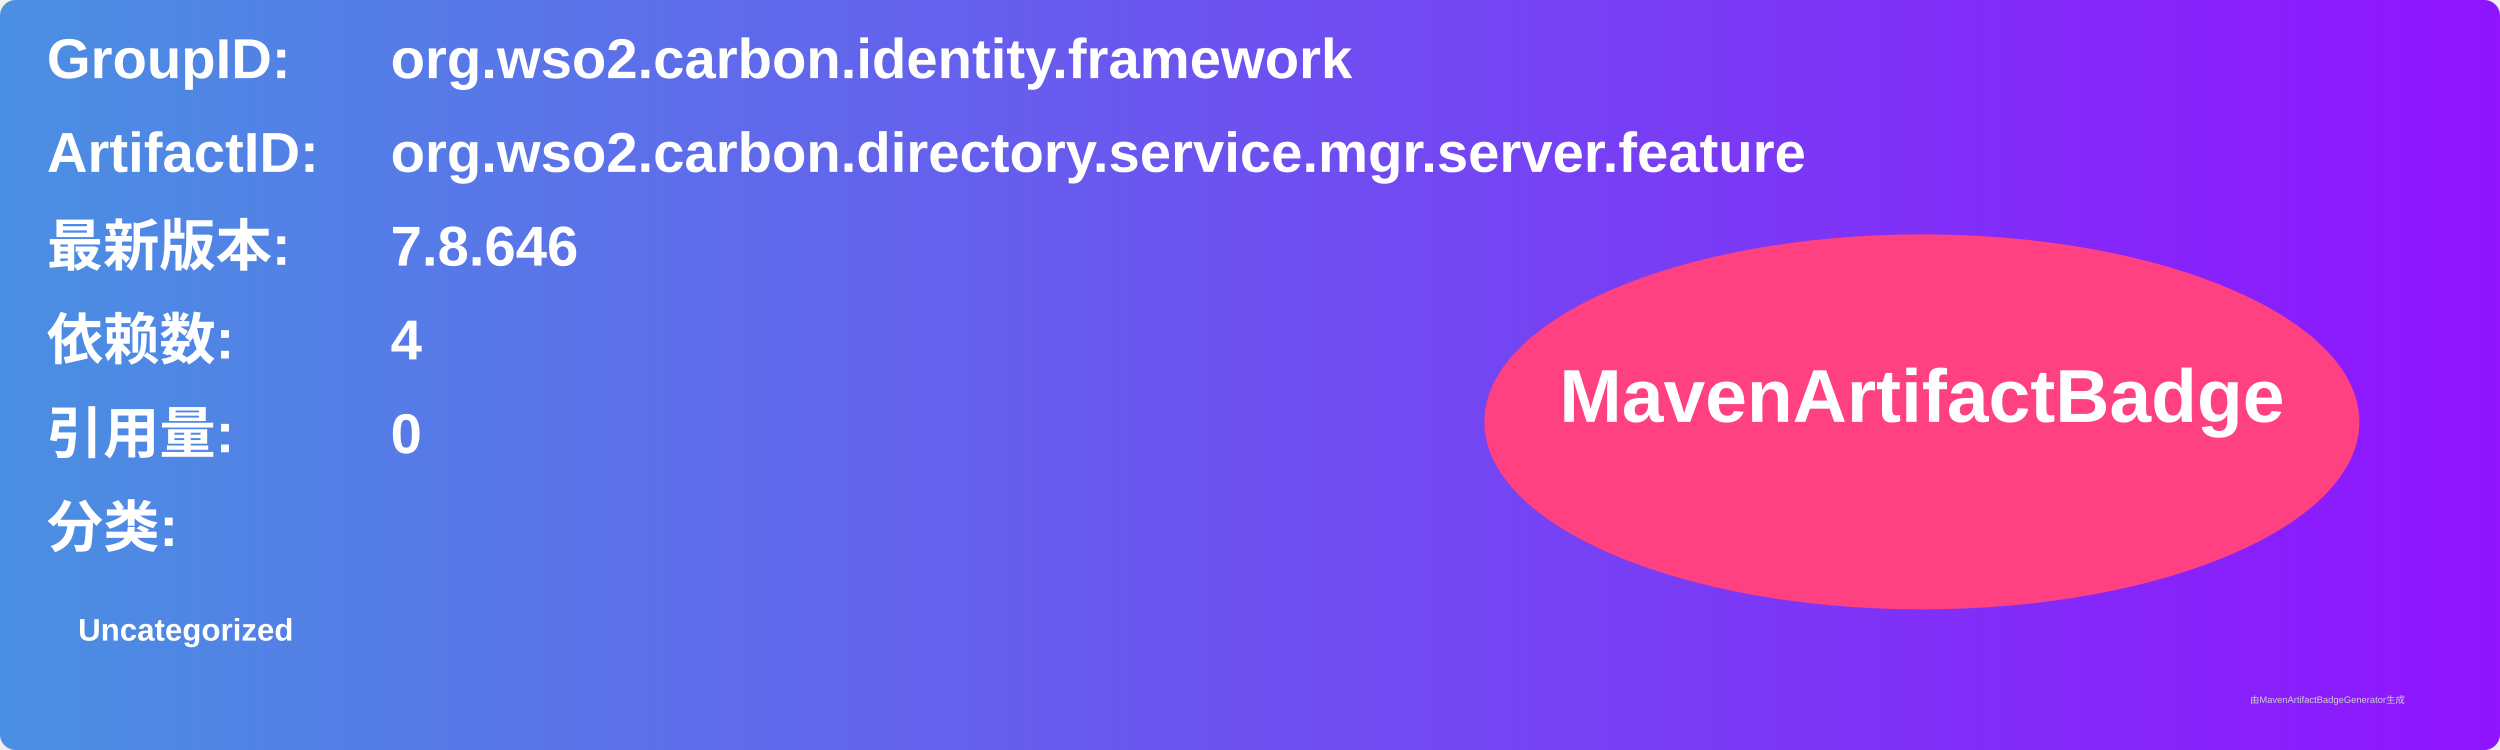
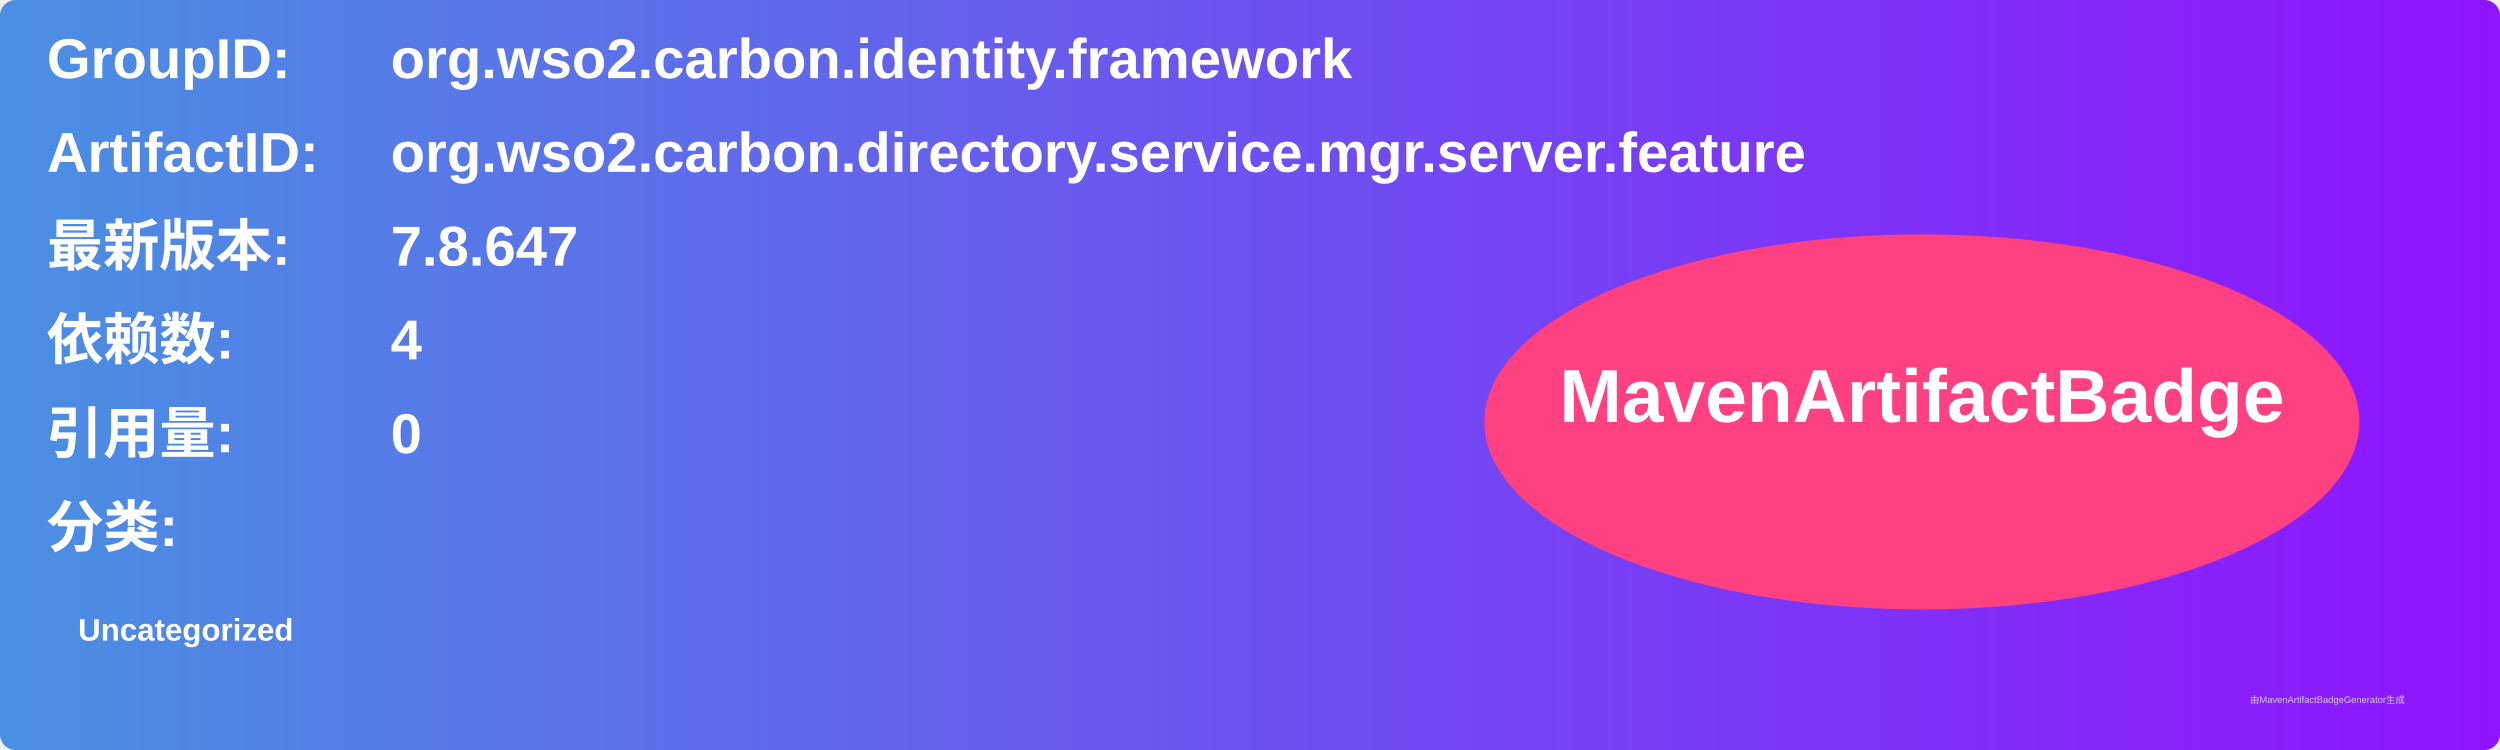
<svg xmlns="http://www.w3.org/2000/svg" width="800" height="240" viewBox="0 0 800 240">
  <linearGradient id="grad" x1="0%" y1="0%" x2="100%" y2="0%">
    <stop offset="0%" stop-color="#4a90e2" />
    <stop offset="100%" stop-color="#9013fe" />
  </linearGradient>
  <rect width="100%" height="100%" rx="5" ry="5" fill="url(#grad)" />
  <g transform="translate(15, 15)">
    <text x="0" y="10" font-family="Arial" font-size="18" fill="white" font-weight="bold" width="260">GroupID:</text>
    <text x="110" y="10" font-family="Arial" font-size="18" fill="white" font-weight="bold" width="460">org.wso2.carbon.identity.framework</text>
    <text x="0" y="40" font-family="Arial" font-size="18" fill="white" font-weight="bold" width="260">ArtifactID:</text>
    <text x="110" y="40" font-family="Arial" font-size="18" fill="white" font-weight="bold" width="460">org.wso2.carbon.directory.service.mgr.server.feature</text>
    <text x="0" y="70" font-family="Arial" font-size="18" fill="white" font-weight="bold">最新版本:</text>
    <text x="110" y="70" font-family="Arial" font-size="18" fill="white" font-weight="bold">
-       <tspan font-weight="bold">7.8.646</tspan>
+       <tspan font-weight="bold">7.8.647</tspan>
    </text>
    <text x="0" y="100" font-family="Arial" font-size="18" fill="white" font-weight="bold">依赖数: </text>
    <text x="110" y="100" font-family="Arial" font-size="18" fill="white">
      <tspan font-weight="bold">4</tspan>
    </text>
    <text x="0" y="130" font-family="Arial" font-size="18" fill="white" font-weight="bold">引用量: </text>
    <text x="110" y="130" font-family="Arial" font-size="18" fill="white">
      <tspan font-weight="bold">0</tspan>
    </text>
    <text x="0" y="160" font-family="Arial" font-size="18" fill="white" font-weight="bold">分类:</text>
    <text x="10" y="190" font-family="Arial" font-size="10" fill="white">
      <tspan font-weight="bold">Uncategorized</tspan>
    </text>
    <ellipse cx="600" cy="120" rx="140" ry="60" fill="#ff4081" />
    <text x="600" y="120" text-anchor="middle" font-family="Arial" font-size="24" fill="white" font-weight="bold">MavenArtifactBadge</text>
  </g>
  <text x="720" y="225" font-family="Arial" font-size="3" fill="#d0d0d0">由MavenArtifactBadgeGenerator生成</text>
</svg>
